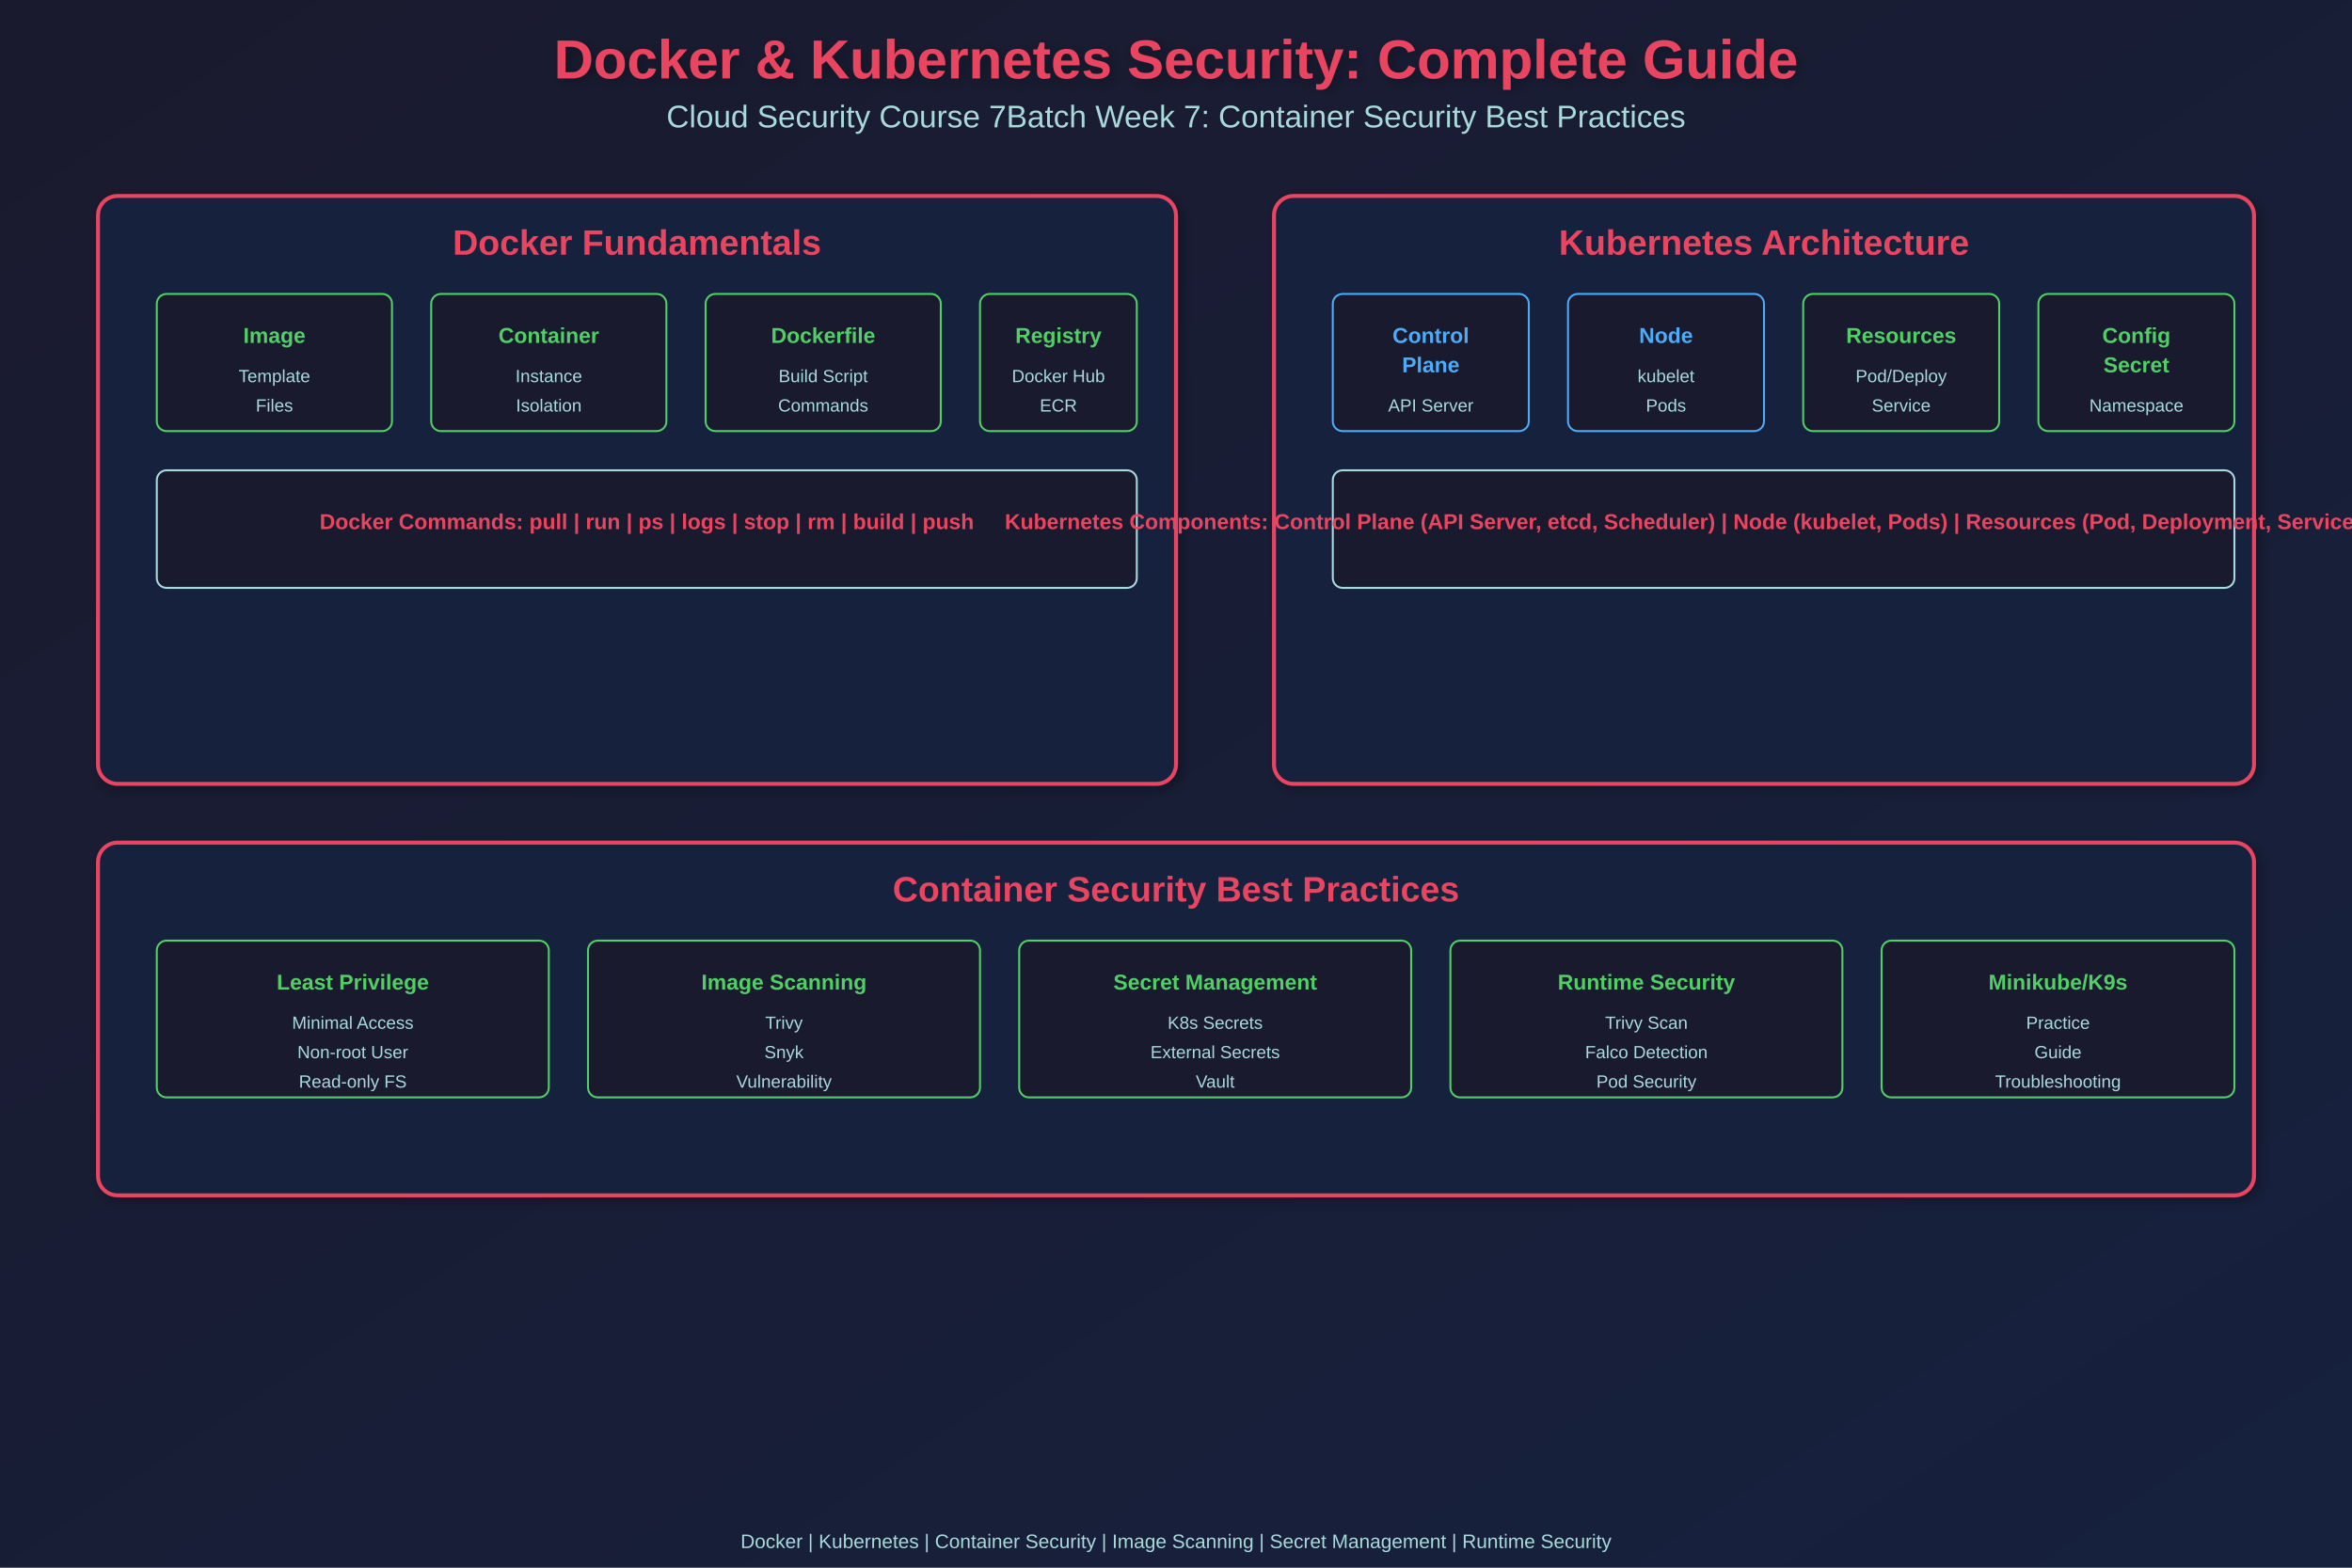
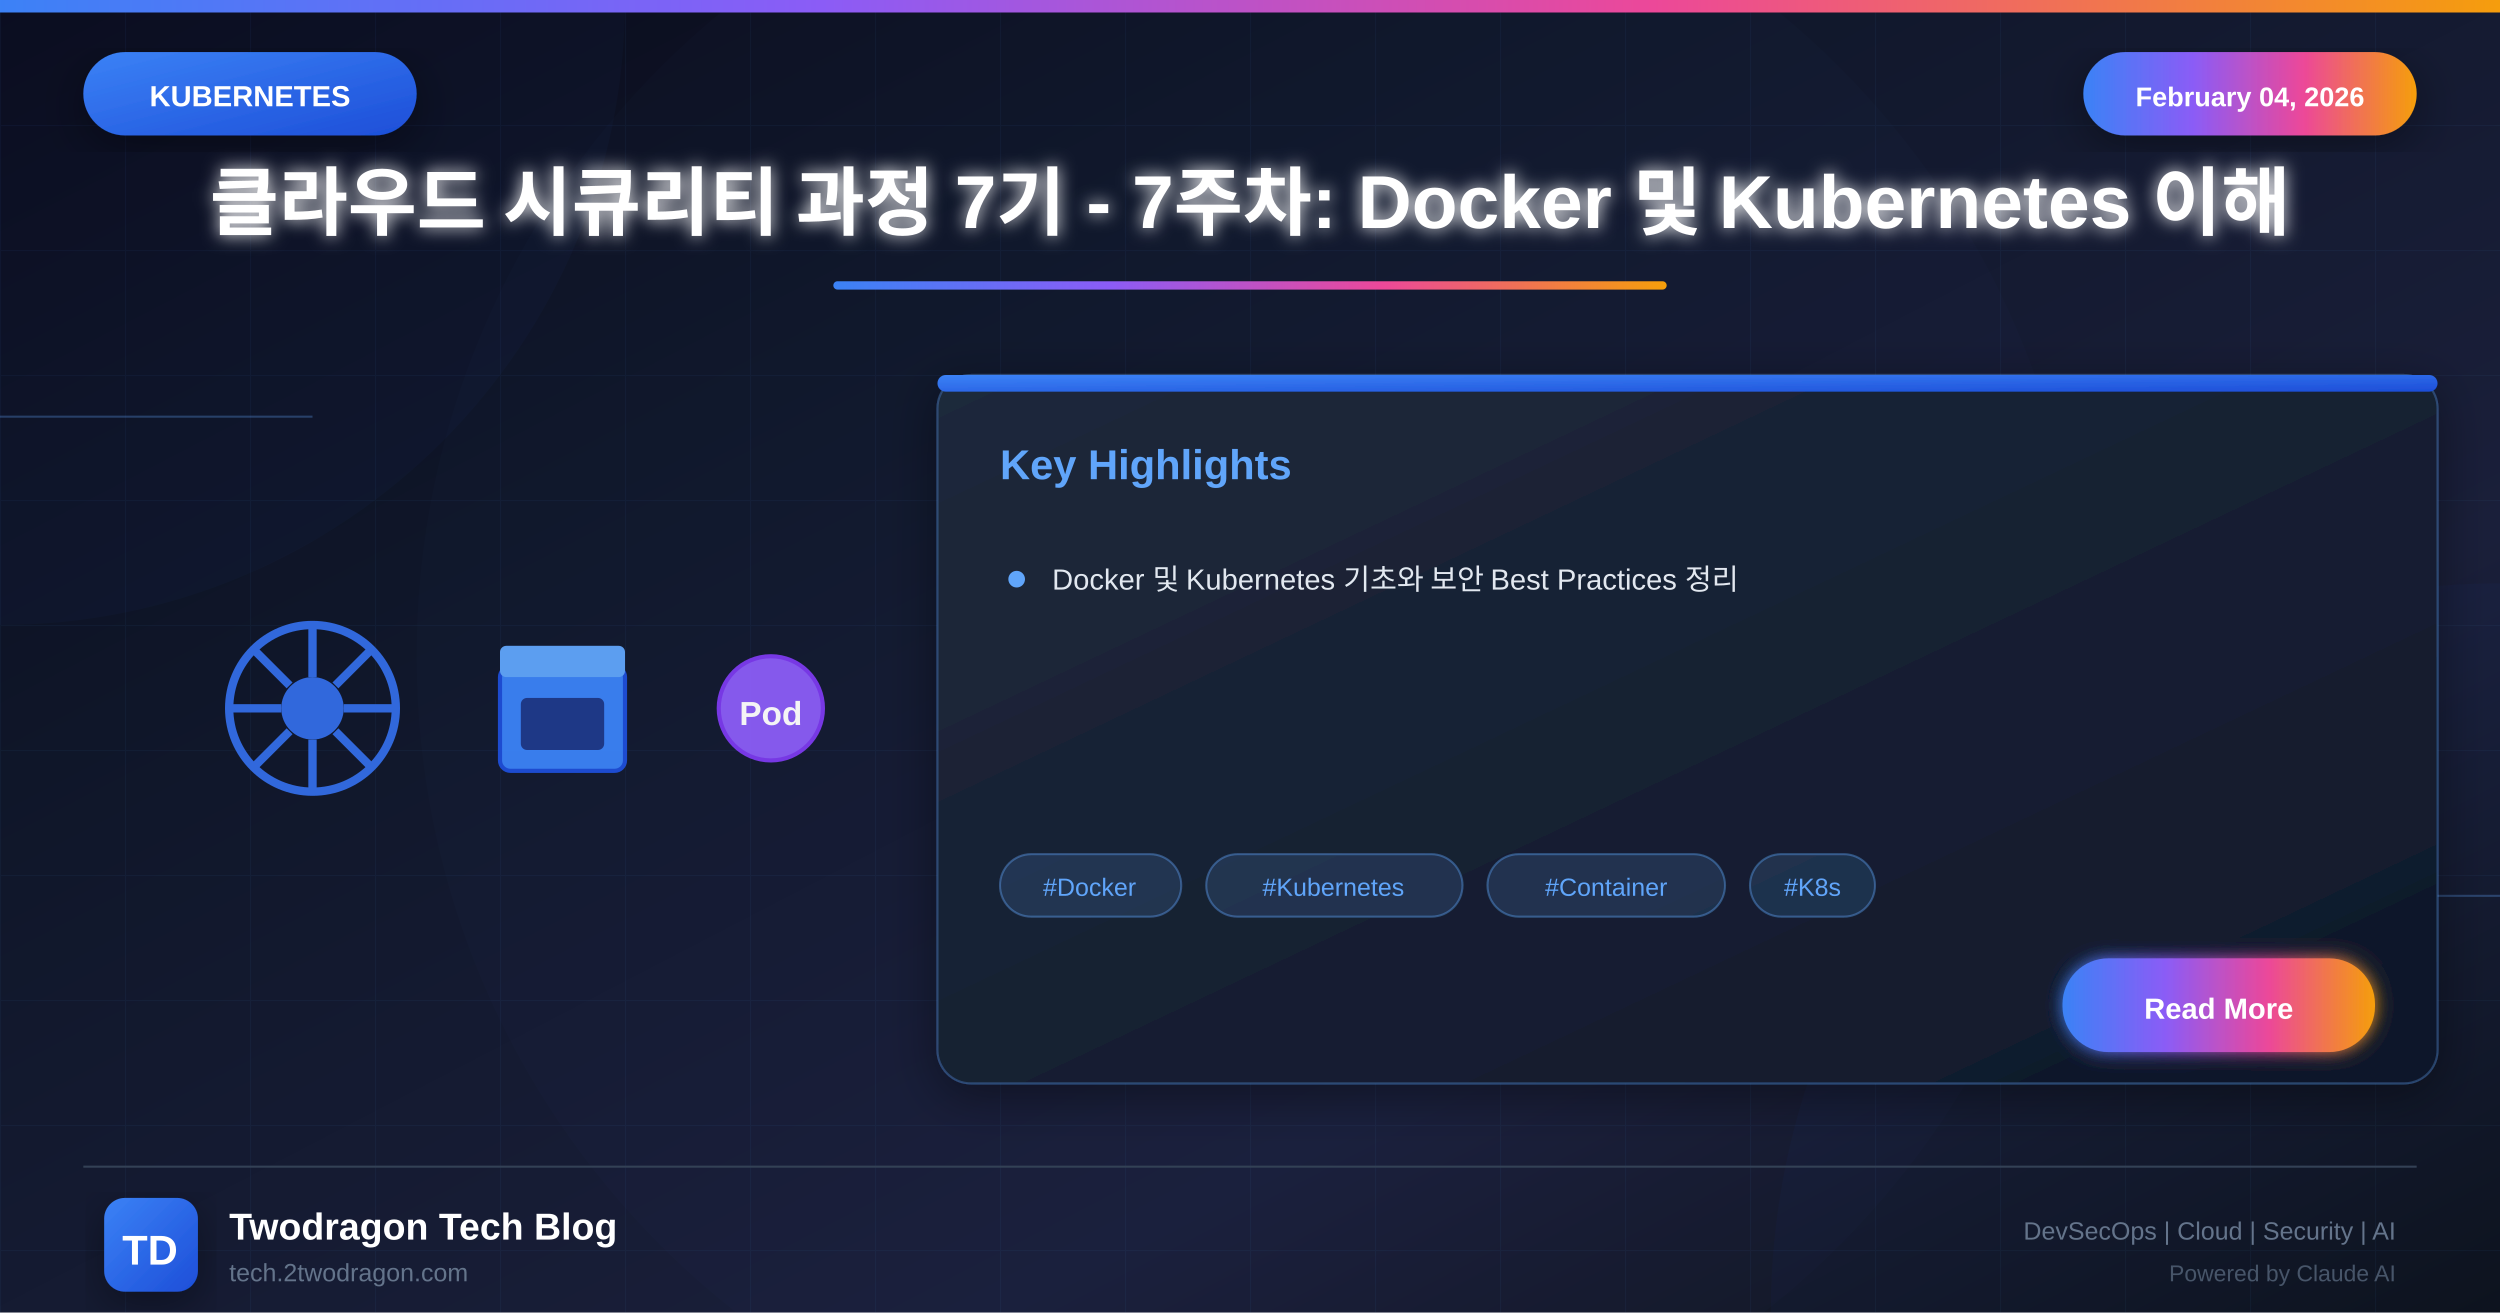
- <svg xmlns="http://www.w3.org/2000/svg" width="1200" height="800">
+ <svg xmlns="http://www.w3.org/2000/svg" viewBox="0 0 1200 630">
  <defs>
-     <linearGradient id="grad1" x1="0%" y1="0%" x2="100%" y2="100%">
-       <stop offset="0%" style="stop-color:#1a1a2e;stop-opacity:1" />
-       <stop offset="100%" style="stop-color:#16213e;stop-opacity:1" />
+     <linearGradient id="bgGradient" x1="0%" y1="0%" x2="100%" y2="100%">
+       <stop offset="0%" style="stop-color:#0a0a1a" />
+       <stop offset="30%" style="stop-color:#0f1629" />
+       <stop offset="70%" style="stop-color:#1a1f3a" />
+       <stop offset="100%" style="stop-color:#0d1117" />
    </linearGradient>
-     <filter id="shadow">
-       <feGaussianBlur in="SourceAlpha" stdDeviation="3" />
-       <feOffset dx="2" dy="2" result="offsetblur" />
-       <feComponentTransfer>
-         <feFuncA type="linear" slope="0.3" />
-       </feComponentTransfer>
+     <linearGradient id="k8sGradient" x1="0%" y1="0%" x2="100%" y2="100%">
+       <stop offset="0%" style="stop-color:#3b82f6" />
+       <stop offset="100%" style="stop-color:#1d4ed8" />
+     </linearGradient>
+     <linearGradient id="accentGradient" x1="0%" y1="0%" x2="100%" y2="0%">
+       <stop offset="0%" style="stop-color:#3b82f6" />
+       <stop offset="33%" style="stop-color:#8b5cf6" />
+       <stop offset="66%" style="stop-color:#ec4899" />
+       <stop offset="100%" style="stop-color:#f59e0b" />
+     </linearGradient>
+     <linearGradient id="cardGradient" x1="0%" y1="0%" x2="100%" y2="100%">
+       <stop offset="0%" style="stop-color:#1e293b" />
+       <stop offset="100%" style="stop-color:#0f172a" />
+     </linearGradient>
+     <linearGradient id="fireGradient" x1="0%" y1="100%" x2="0%" y2="0%">
+       <stop offset="0%" style="stop-color:#dc2626" />
+       <stop offset="50%" style="stop-color:#f59e0b" />
+       <stop offset="100%" style="stop-color:#fbbf24" />
+     </linearGradient>
+     <filter id="glow" x="-50%" y="-50%" width="200%" height="200%">
+       <feGaussianBlur stdDeviation="4" result="blur" />
      <feMerge>
-         <feMergeNode />
+         <feMergeNode in="blur" />
        <feMergeNode in="SourceGraphic" />
      </feMerge>
    </filter>
+     <filter id="strongGlow" x="-100%" y="-100%" width="300%" height="300%">
+       <feGaussianBlur stdDeviation="8" result="blur" />
+       <feMerge>
+         <feMergeNode in="blur" />
+         <feMergeNode in="blur" />
+         <feMergeNode in="SourceGraphic" />
+       </feMerge>
+     </filter>
+     <filter id="shadow" x="-20%" y="-20%" width="140%" height="140%">
+       <feDropShadow dx="0" dy="6" stdDeviation="12" flood-color="#000" flood-opacity="0.4" />
+     </filter>
+     <filter id="innerGlow">
+       <feGaussianBlur in="SourceAlpha" stdDeviation="3" result="blur" />
+       <feOffset in="blur" dx="0" dy="0" />
+       <feComposite in2="SourceAlpha" operator="arithmetic" k2="-1" k3="1" />
+       <feColorMatrix type="matrix" values="0 0 0 0 1 0 0 0 0 1 0 0 0 0 1 0 0 0 0.5 0" />
+       <feBlend in2="SourceGraphic" />
+     </filter>
  </defs>
-   <rect width="1200" height="800" fill="url(#grad1)" />
-   <text x="600" y="40" font-family="Arial, sans-serif" font-size="28" font-weight="bold" fill="#e94560" text-anchor="middle" filter="url(#shadow)">Docker &amp; Kubernetes Security: Complete Guide</text>
-   <text x="600" y="65" font-family="Arial, sans-serif" font-size="16" fill="#a8dadc" text-anchor="middle">Cloud Security Course 7Batch Week 7: Container Security Best Practices</text>
-   <rect x="50" y="100" width="550" height="300" rx="10" fill="#16213e" stroke="#e94560" stroke-width="2" filter="url(#shadow)" />
-   <text x="325" y="130" font-family="Arial, sans-serif" font-size="18" font-weight="bold" fill="#e94560" text-anchor="middle">Docker Fundamentals</text>
-   <rect x="80" y="150" width="120" height="70" rx="5" fill="#1a1a2e" stroke="#51cf66" stroke-width="1" />
-   <text x="140" y="175" font-family="Arial, sans-serif" font-size="11" font-weight="bold" fill="#51cf66" text-anchor="middle">Image</text>
-   <text x="140" y="195" font-family="Arial, sans-serif" font-size="9" fill="#a8dadc" text-anchor="middle">Template</text>
-   <text x="140" y="210" font-family="Arial, sans-serif" font-size="9" fill="#a8dadc" text-anchor="middle">Files</text>
-   <rect x="220" y="150" width="120" height="70" rx="5" fill="#1a1a2e" stroke="#51cf66" stroke-width="1" />
-   <text x="280" y="175" font-family="Arial, sans-serif" font-size="11" font-weight="bold" fill="#51cf66" text-anchor="middle">Container</text>
-   <text x="280" y="195" font-family="Arial, sans-serif" font-size="9" fill="#a8dadc" text-anchor="middle">Instance</text>
-   <text x="280" y="210" font-family="Arial, sans-serif" font-size="9" fill="#a8dadc" text-anchor="middle">Isolation</text>
-   <rect x="360" y="150" width="120" height="70" rx="5" fill="#1a1a2e" stroke="#51cf66" stroke-width="1" />
-   <text x="420" y="175" font-family="Arial, sans-serif" font-size="11" font-weight="bold" fill="#51cf66" text-anchor="middle">Dockerfile</text>
-   <text x="420" y="195" font-family="Arial, sans-serif" font-size="9" fill="#a8dadc" text-anchor="middle">Build Script</text>
-   <text x="420" y="210" font-family="Arial, sans-serif" font-size="9" fill="#a8dadc" text-anchor="middle">Commands</text>
-   <rect x="500" y="150" width="80" height="70" rx="5" fill="#1a1a2e" stroke="#51cf66" stroke-width="1" />
-   <text x="540" y="175" font-family="Arial, sans-serif" font-size="11" font-weight="bold" fill="#51cf66" text-anchor="middle">Registry</text>
-   <text x="540" y="195" font-family="Arial, sans-serif" font-size="9" fill="#a8dadc" text-anchor="middle">Docker Hub</text>
-   <text x="540" y="210" font-family="Arial, sans-serif" font-size="9" fill="#a8dadc" text-anchor="middle">ECR</text>
-   <rect x="80" y="240" width="500" height="60" rx="5" fill="#1a1a2e" stroke="#a8dadc" stroke-width="1" />
-   <text x="330" y="270" font-family="Arial, sans-serif" font-size="11" font-weight="bold" fill="#e94560" text-anchor="middle">Docker Commands: pull | run | ps | logs | stop | rm | build | push</text>
-   <rect x="650" y="100" width="500" height="300" rx="10" fill="#16213e" stroke="#e94560" stroke-width="2" filter="url(#shadow)" />
-   <text x="900" y="130" font-family="Arial, sans-serif" font-size="18" font-weight="bold" fill="#e94560" text-anchor="middle">Kubernetes Architecture</text>
-   <rect x="680" y="150" width="100" height="70" rx="5" fill="#1a1a2e" stroke="#4dabf7" stroke-width="1" />
-   <text x="730" y="175" font-family="Arial, sans-serif" font-size="11" font-weight="bold" fill="#4dabf7" text-anchor="middle">Control</text>
-   <text x="730" y="190" font-family="Arial, sans-serif" font-size="11" font-weight="bold" fill="#4dabf7" text-anchor="middle">Plane</text>
-   <text x="730" y="210" font-family="Arial, sans-serif" font-size="9" fill="#a8dadc" text-anchor="middle">API Server</text>
-   <rect x="800" y="150" width="100" height="70" rx="5" fill="#1a1a2e" stroke="#4dabf7" stroke-width="1" />
-   <text x="850" y="175" font-family="Arial, sans-serif" font-size="11" font-weight="bold" fill="#4dabf7" text-anchor="middle">Node</text>
-   <text x="850" y="195" font-family="Arial, sans-serif" font-size="9" fill="#a8dadc" text-anchor="middle">kubelet</text>
-   <text x="850" y="210" font-family="Arial, sans-serif" font-size="9" fill="#a8dadc" text-anchor="middle">Pods</text>
-   <rect x="920" y="150" width="100" height="70" rx="5" fill="#1a1a2e" stroke="#51cf66" stroke-width="1" />
-   <text x="970" y="175" font-family="Arial, sans-serif" font-size="11" font-weight="bold" fill="#51cf66" text-anchor="middle">Resources</text>
-   <text x="970" y="195" font-family="Arial, sans-serif" font-size="9" fill="#a8dadc" text-anchor="middle">Pod/Deploy</text>
-   <text x="970" y="210" font-family="Arial, sans-serif" font-size="9" fill="#a8dadc" text-anchor="middle">Service</text>
-   <rect x="1040" y="150" width="100" height="70" rx="5" fill="#1a1a2e" stroke="#51cf66" stroke-width="1" />
-   <text x="1090" y="175" font-family="Arial, sans-serif" font-size="11" font-weight="bold" fill="#51cf66" text-anchor="middle">Config</text>
-   <text x="1090" y="190" font-family="Arial, sans-serif" font-size="11" font-weight="bold" fill="#51cf66" text-anchor="middle">Secret</text>
-   <text x="1090" y="210" font-family="Arial, sans-serif" font-size="9" fill="#a8dadc" text-anchor="middle">Namespace</text>
-   <rect x="680" y="240" width="460" height="60" rx="5" fill="#1a1a2e" stroke="#a8dadc" stroke-width="1" />
-   <text x="910" y="270" font-family="Arial, sans-serif" font-size="11" font-weight="bold" fill="#e94560" text-anchor="middle">Kubernetes Components: Control Plane (API Server, etcd, Scheduler) | Node (kubelet, Pods) | Resources (Pod, Deployment, Service, ConfigMap, Secret)</text>
-   <rect x="50" y="430" width="1100" height="180" rx="10" fill="#16213e" stroke="#e94560" stroke-width="2" filter="url(#shadow)" />
-   <text x="600" y="460" font-family="Arial, sans-serif" font-size="18" font-weight="bold" fill="#e94560" text-anchor="middle">Container Security Best Practices</text>
-   <rect x="80" y="480" width="200" height="80" rx="5" fill="#1a1a2e" stroke="#51cf66" stroke-width="1" />
-   <text x="180" y="505" font-family="Arial, sans-serif" font-size="11" font-weight="bold" fill="#51cf66" text-anchor="middle">Least Privilege</text>
-   <text x="180" y="525" font-family="Arial, sans-serif" font-size="9" fill="#a8dadc" text-anchor="middle">Minimal Access</text>
-   <text x="180" y="540" font-family="Arial, sans-serif" font-size="9" fill="#a8dadc" text-anchor="middle">Non-root User</text>
-   <text x="180" y="555" font-family="Arial, sans-serif" font-size="9" fill="#a8dadc" text-anchor="middle">Read-only FS</text>
-   <rect x="300" y="480" width="200" height="80" rx="5" fill="#1a1a2e" stroke="#51cf66" stroke-width="1" />
-   <text x="400" y="505" font-family="Arial, sans-serif" font-size="11" font-weight="bold" fill="#51cf66" text-anchor="middle">Image Scanning</text>
-   <text x="400" y="525" font-family="Arial, sans-serif" font-size="9" fill="#a8dadc" text-anchor="middle">Trivy</text>
-   <text x="400" y="540" font-family="Arial, sans-serif" font-size="9" fill="#a8dadc" text-anchor="middle">Snyk</text>
-   <text x="400" y="555" font-family="Arial, sans-serif" font-size="9" fill="#a8dadc" text-anchor="middle">Vulnerability</text>
-   <rect x="520" y="480" width="200" height="80" rx="5" fill="#1a1a2e" stroke="#51cf66" stroke-width="1" />
-   <text x="620" y="505" font-family="Arial, sans-serif" font-size="11" font-weight="bold" fill="#51cf66" text-anchor="middle">Secret Management</text>
-   <text x="620" y="525" font-family="Arial, sans-serif" font-size="9" fill="#a8dadc" text-anchor="middle">K8s Secrets</text>
-   <text x="620" y="540" font-family="Arial, sans-serif" font-size="9" fill="#a8dadc" text-anchor="middle">External Secrets</text>
-   <text x="620" y="555" font-family="Arial, sans-serif" font-size="9" fill="#a8dadc" text-anchor="middle">Vault</text>
-   <rect x="740" y="480" width="200" height="80" rx="5" fill="#1a1a2e" stroke="#51cf66" stroke-width="1" />
-   <text x="840" y="505" font-family="Arial, sans-serif" font-size="11" font-weight="bold" fill="#51cf66" text-anchor="middle">Runtime Security</text>
-   <text x="840" y="525" font-family="Arial, sans-serif" font-size="9" fill="#a8dadc" text-anchor="middle">Trivy Scan</text>
-   <text x="840" y="540" font-family="Arial, sans-serif" font-size="9" fill="#a8dadc" text-anchor="middle">Falco Detection</text>
-   <text x="840" y="555" font-family="Arial, sans-serif" font-size="9" fill="#a8dadc" text-anchor="middle">Pod Security</text>
-   <rect x="960" y="480" width="180" height="80" rx="5" fill="#1a1a2e" stroke="#51cf66" stroke-width="1" />
-   <text x="1050" y="505" font-family="Arial, sans-serif" font-size="11" font-weight="bold" fill="#51cf66" text-anchor="middle">Minikube/K9s</text>
-   <text x="1050" y="525" font-family="Arial, sans-serif" font-size="9" fill="#a8dadc" text-anchor="middle">Practice</text>
-   <text x="1050" y="540" font-family="Arial, sans-serif" font-size="9" fill="#a8dadc" text-anchor="middle">Guide</text>
-   <text x="1050" y="555" font-family="Arial, sans-serif" font-size="9" fill="#a8dadc" text-anchor="middle">Troubleshooting</text>
-   <text x="600" y="790" font-family="Arial, sans-serif" font-size="10" fill="#a8dadc" text-anchor="middle">Docker | Kubernetes | Container Security | Image Scanning | Secret Management | Runtime Security</text>
+   <rect width="1200" height="630" fill="url(#bgGradient)" />
+   <pattern id="grid" width="60" height="60" patternUnits="userSpaceOnUse">
+     <path d="M 60 0 L 0 0 0 60" fill="none" stroke="#60a5fa" stroke-opacity="0.05" stroke-width="1" />
+   </pattern>
+   <rect width="1200" height="630" fill="url(#grid)" />
+   <circle cx="0" cy="0" r="300" fill="#3b82f6" fill-opacity="0.03" />
+   <circle cx="1200" cy="630" r="350" fill="#1d4ed8" fill-opacity="0.04" />
+   <circle cx="600" cy="315" r="400" fill="#3b82f6" fill-opacity="0.02" />
+   <line x1="0" y1="200" x2="150" y2="200" stroke="#60a5fa" stroke-width="1" opacity="0.3" />
+   <line x1="1050" y1="430" x2="1200" y2="430" stroke="#60a5fa" stroke-width="1" opacity="0.3" />
+   <rect x="0" y="0" width="1200" height="6" fill="url(#accentGradient)" />
+   <g filter="url(#shadow)">
+     <rect x="40" y="25" width="160" height="40" rx="20" fill="url(#k8sGradient)" />
+     <text x="120" y="51" font-family="Arial, sans-serif" font-size="14" font-weight="bold" fill="white" text-anchor="middle">KUBERNETES</text>
+   </g>
+   <g filter="url(#shadow)">
+     <rect x="1000" y="25" width="160" height="40" rx="20" fill="url(#accentGradient)" />
+     <text x="1080" y="51" font-family="Arial, sans-serif" font-size="13" font-weight="bold" fill="white" text-anchor="middle">February 04, 2026</text>
+   </g>
+   <text x="600" y="110" font-family="Arial, sans-serif" font-size="36" font-weight="bold" fill="white" text-anchor="middle" filter="url(#glow)">클라우드 시큐리티 과정 7기 - 7주차: Docker 및 Kubernetes 이해</text>
+   <rect x="400" y="135" width="400" height="4" rx="2" fill="url(#accentGradient)" />
+   <g opacity="0.95">
+     <g transform="translate(100, 290)">
+       <circle cx="50" cy="50" r="40" fill="none" stroke="#326ce5" stroke-width="4" />
+       <circle cx="50" cy="50" r="15" fill="#326ce5" />
+       <g stroke="#326ce5" stroke-width="4">
+         <line x1="50" y1="10" x2="50" y2="35" />
+         <line x1="50" y1="65" x2="50" y2="90" />
+         <line x1="10" y1="50" x2="35" y2="50" />
+         <line x1="65" y1="50" x2="90" y2="50" />
+         <line x1="22" y1="22" x2="39" y2="39" />
+         <line x1="61" y1="61" x2="78" y2="78" />
+         <line x1="22" y1="78" x2="39" y2="61" />
+         <line x1="61" y1="39" x2="78" y2="22" />
+       </g>
+     </g>
+     <g transform="translate(230, 300)">
+       <rect x="10" y="20" width="60" height="50" rx="5" fill="#3b82f6" stroke="#1d4ed8" stroke-width="2" />
+       <rect x="10" y="10" width="60" height="15" rx="3" fill="#60a5fa" />
+       <rect x="20" y="35" width="40" height="25" rx="3" fill="#1e3a8a" />
+     </g>
+     <g transform="translate(340, 310)">
+       <circle cx="30" cy="30" r="25" fill="#8b5cf6" stroke="#7c3aed" stroke-width="2" />
+       <text x="30" y="38" font-family="Arial, sans-serif" font-size="16" font-weight="bold" fill="white" text-anchor="middle">Pod</text>
+     </g>
+   </g>
+   <g transform="translate(450, 180)" filter="url(#shadow)">
+     <rect width="720" height="340" rx="16" fill="url(#cardGradient)" stroke="#60a5fa" stroke-width="1" stroke-opacity="0.3" />
+     <rect x="0" y="0" width="720" height="8" rx="4" fill="url(#k8sGradient)" />
+     <text x="30" y="50" font-family="Arial, sans-serif" font-size="20" font-weight="bold" fill="#60a5fa">Key Highlights</text>
+     <g transform="translate(30, 90)">
+       <circle cx="8" cy="8" r="4" fill="#60a5fa" />
+       <text x="25" y="13" font-family="Arial, sans-serif" font-size="14" fill="#e2e8f0">Docker 및 Kubernetes 기초와 보안 Best Practices 정리</text>
+     </g>
+     <g transform="translate(30, 230)">
+       <rect x="0" y="0" width="87" height="30" rx="15" fill="#60a5fa" fill-opacity="0.15" stroke="#60a5fa" stroke-width="1" stroke-opacity="0.4" />
+       <text x="43" y="20" font-family="Arial, sans-serif" font-size="12" fill="#60a5fa" text-anchor="middle">#Docker</text>
+       <rect x="99" y="0" width="123" height="30" rx="15" fill="#60a5fa" fill-opacity="0.15" stroke="#60a5fa" stroke-width="1" stroke-opacity="0.4" />
+       <text x="160" y="20" font-family="Arial, sans-serif" font-size="12" fill="#60a5fa" text-anchor="middle">#Kubernetes</text>
+       <rect x="234" y="0" width="114" height="30" rx="15" fill="#60a5fa" fill-opacity="0.15" stroke="#60a5fa" stroke-width="1" stroke-opacity="0.4" />
+       <text x="291" y="20" font-family="Arial, sans-serif" font-size="12" fill="#60a5fa" text-anchor="middle">#Container</text>
+       <rect x="360" y="0" width="60" height="30" rx="15" fill="#60a5fa" fill-opacity="0.15" stroke="#60a5fa" stroke-width="1" stroke-opacity="0.4" />
+       <text x="390" y="20" font-family="Arial, sans-serif" font-size="12" fill="#60a5fa" text-anchor="middle">#K8s</text>
+     </g>
+     <g transform="translate(540, 280)">
+       <rect width="150" height="45" rx="22" fill="url(#accentGradient)" filter="url(#glow)" />
+       <text x="75" y="29" font-family="Arial, sans-serif" font-size="14" font-weight="bold" fill="white" text-anchor="middle">Read More</text>
+     </g>
+   </g>
+   <line x1="40" y1="560" x2="1160" y2="560" stroke="#334155" stroke-width="1" />
+   <g transform="translate(50, 575)">
+     <rect width="45" height="45" rx="10" fill="url(#k8sGradient)" filter="url(#shadow)" />
+     <text x="22" y="32" font-family="Arial, sans-serif" font-size="20" font-weight="bold" fill="white" text-anchor="middle">TD</text>
+   </g>
+   <text x="110" y="595" font-family="Arial, sans-serif" font-size="18" font-weight="bold" fill="white">Twodragon Tech Blog</text>
+   <text x="110" y="615" font-family="Arial, sans-serif" font-size="12" fill="#64748b">tech.2twodragon.com</text>
+   <text x="1150" y="595" font-family="Arial, sans-serif" font-size="12" fill="#64748b" text-anchor="end">DevSecOps | Cloud | Security | AI</text>
+   <text x="1150" y="615" font-family="Arial, sans-serif" font-size="11" fill="#475569" text-anchor="end">Powered by Claude AI</text>
</svg>
